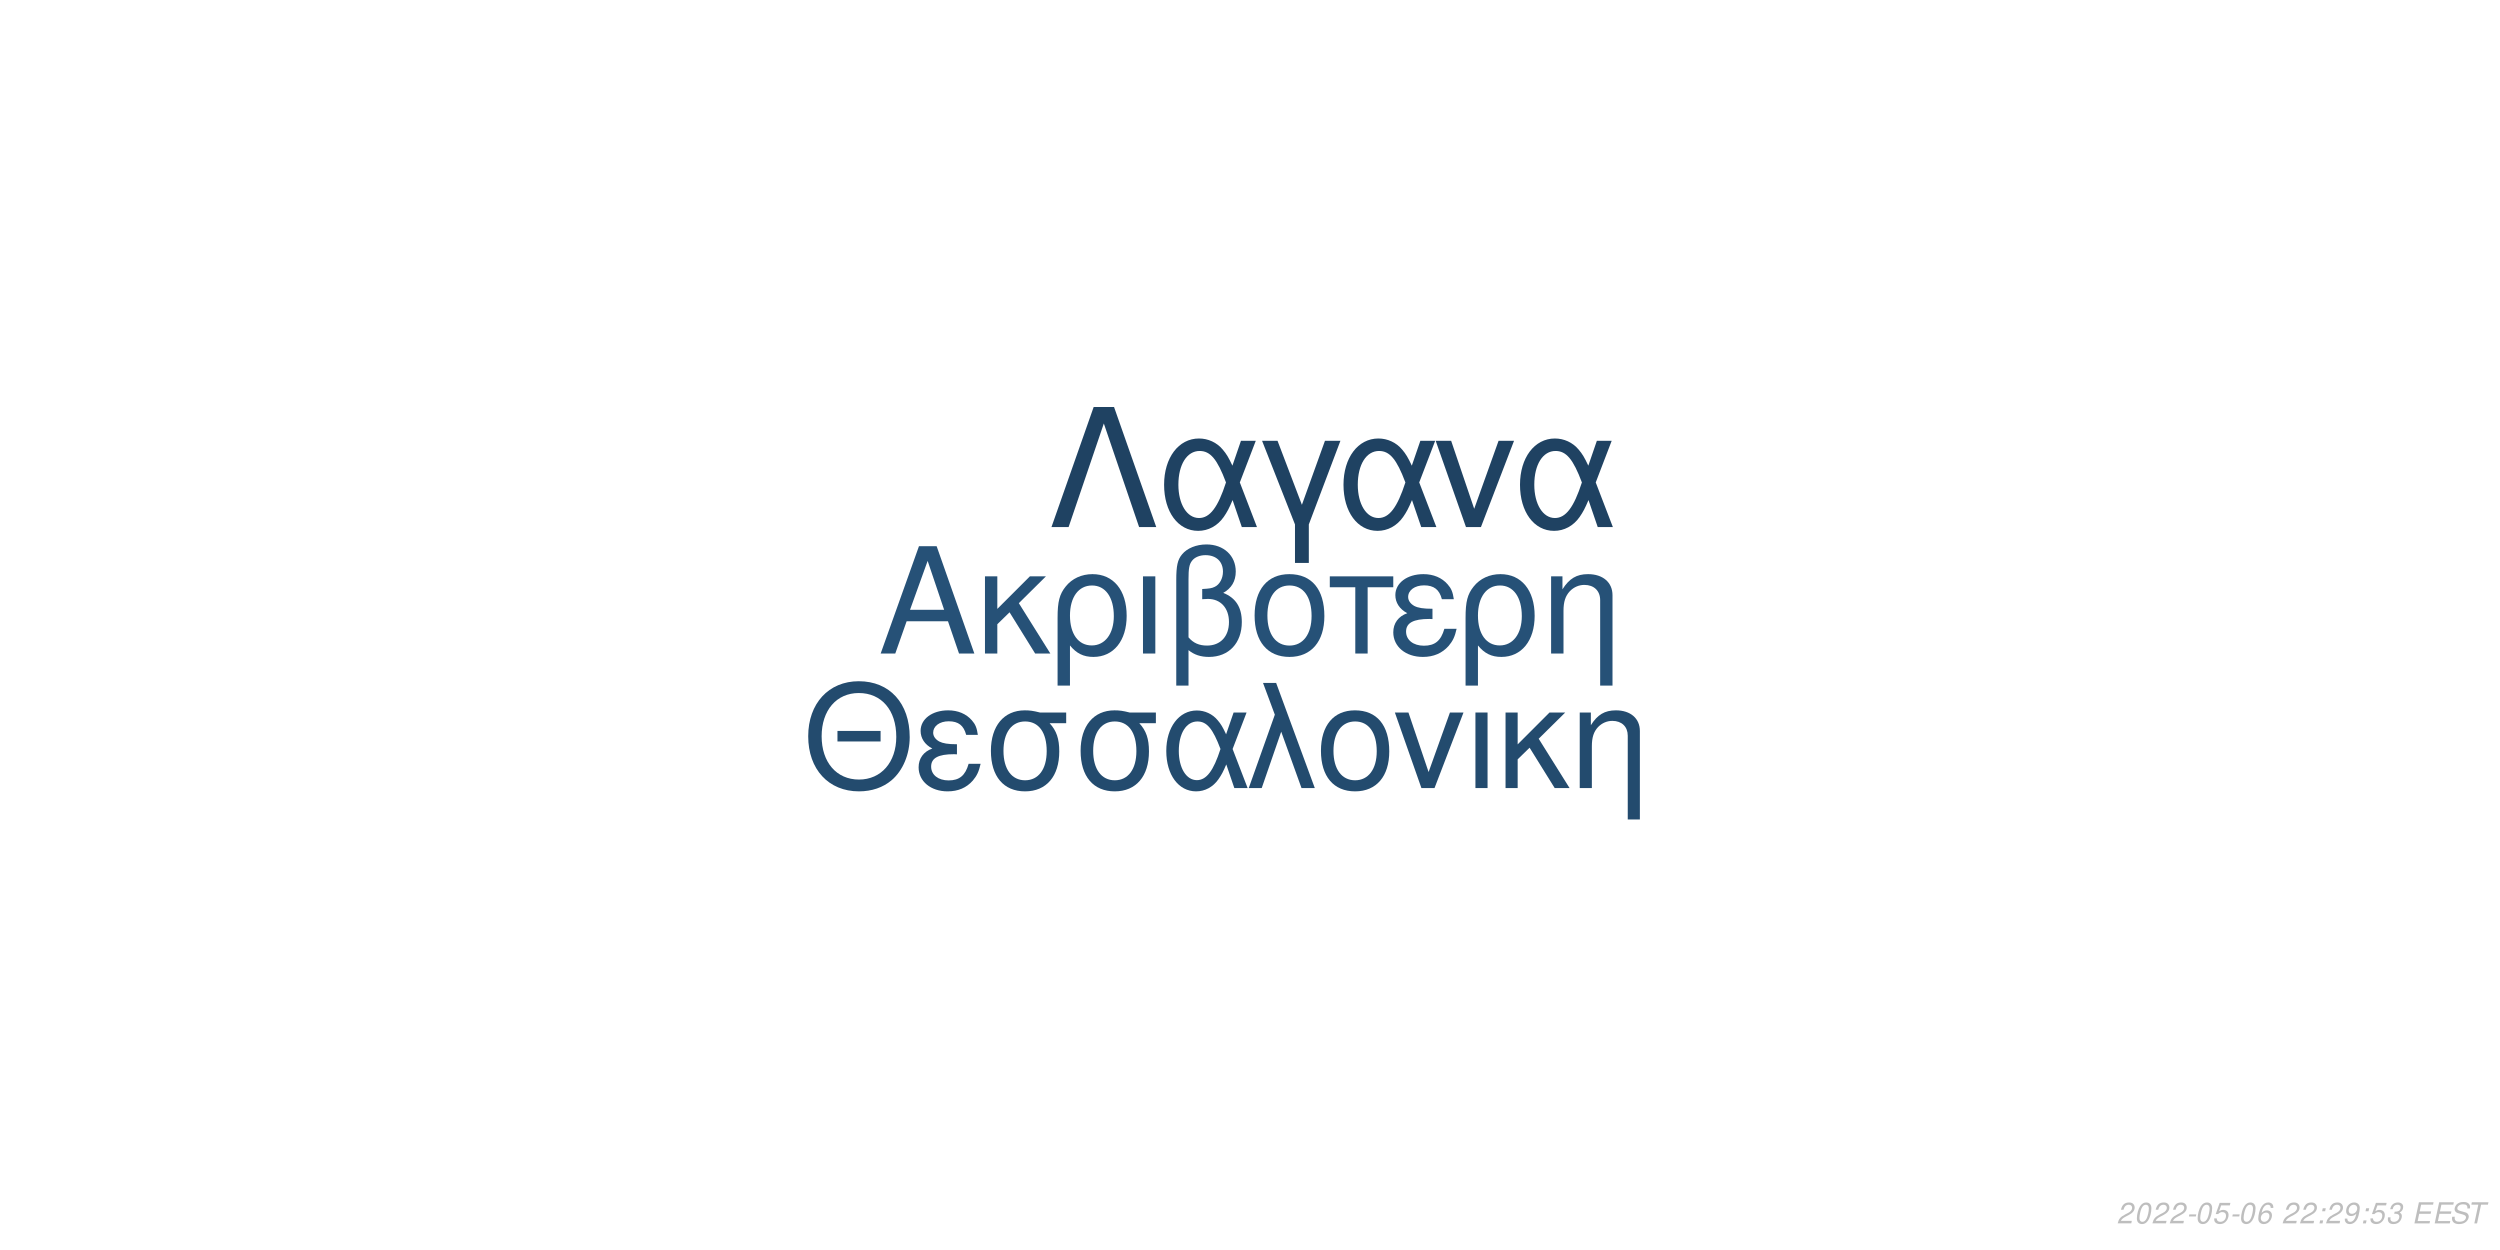
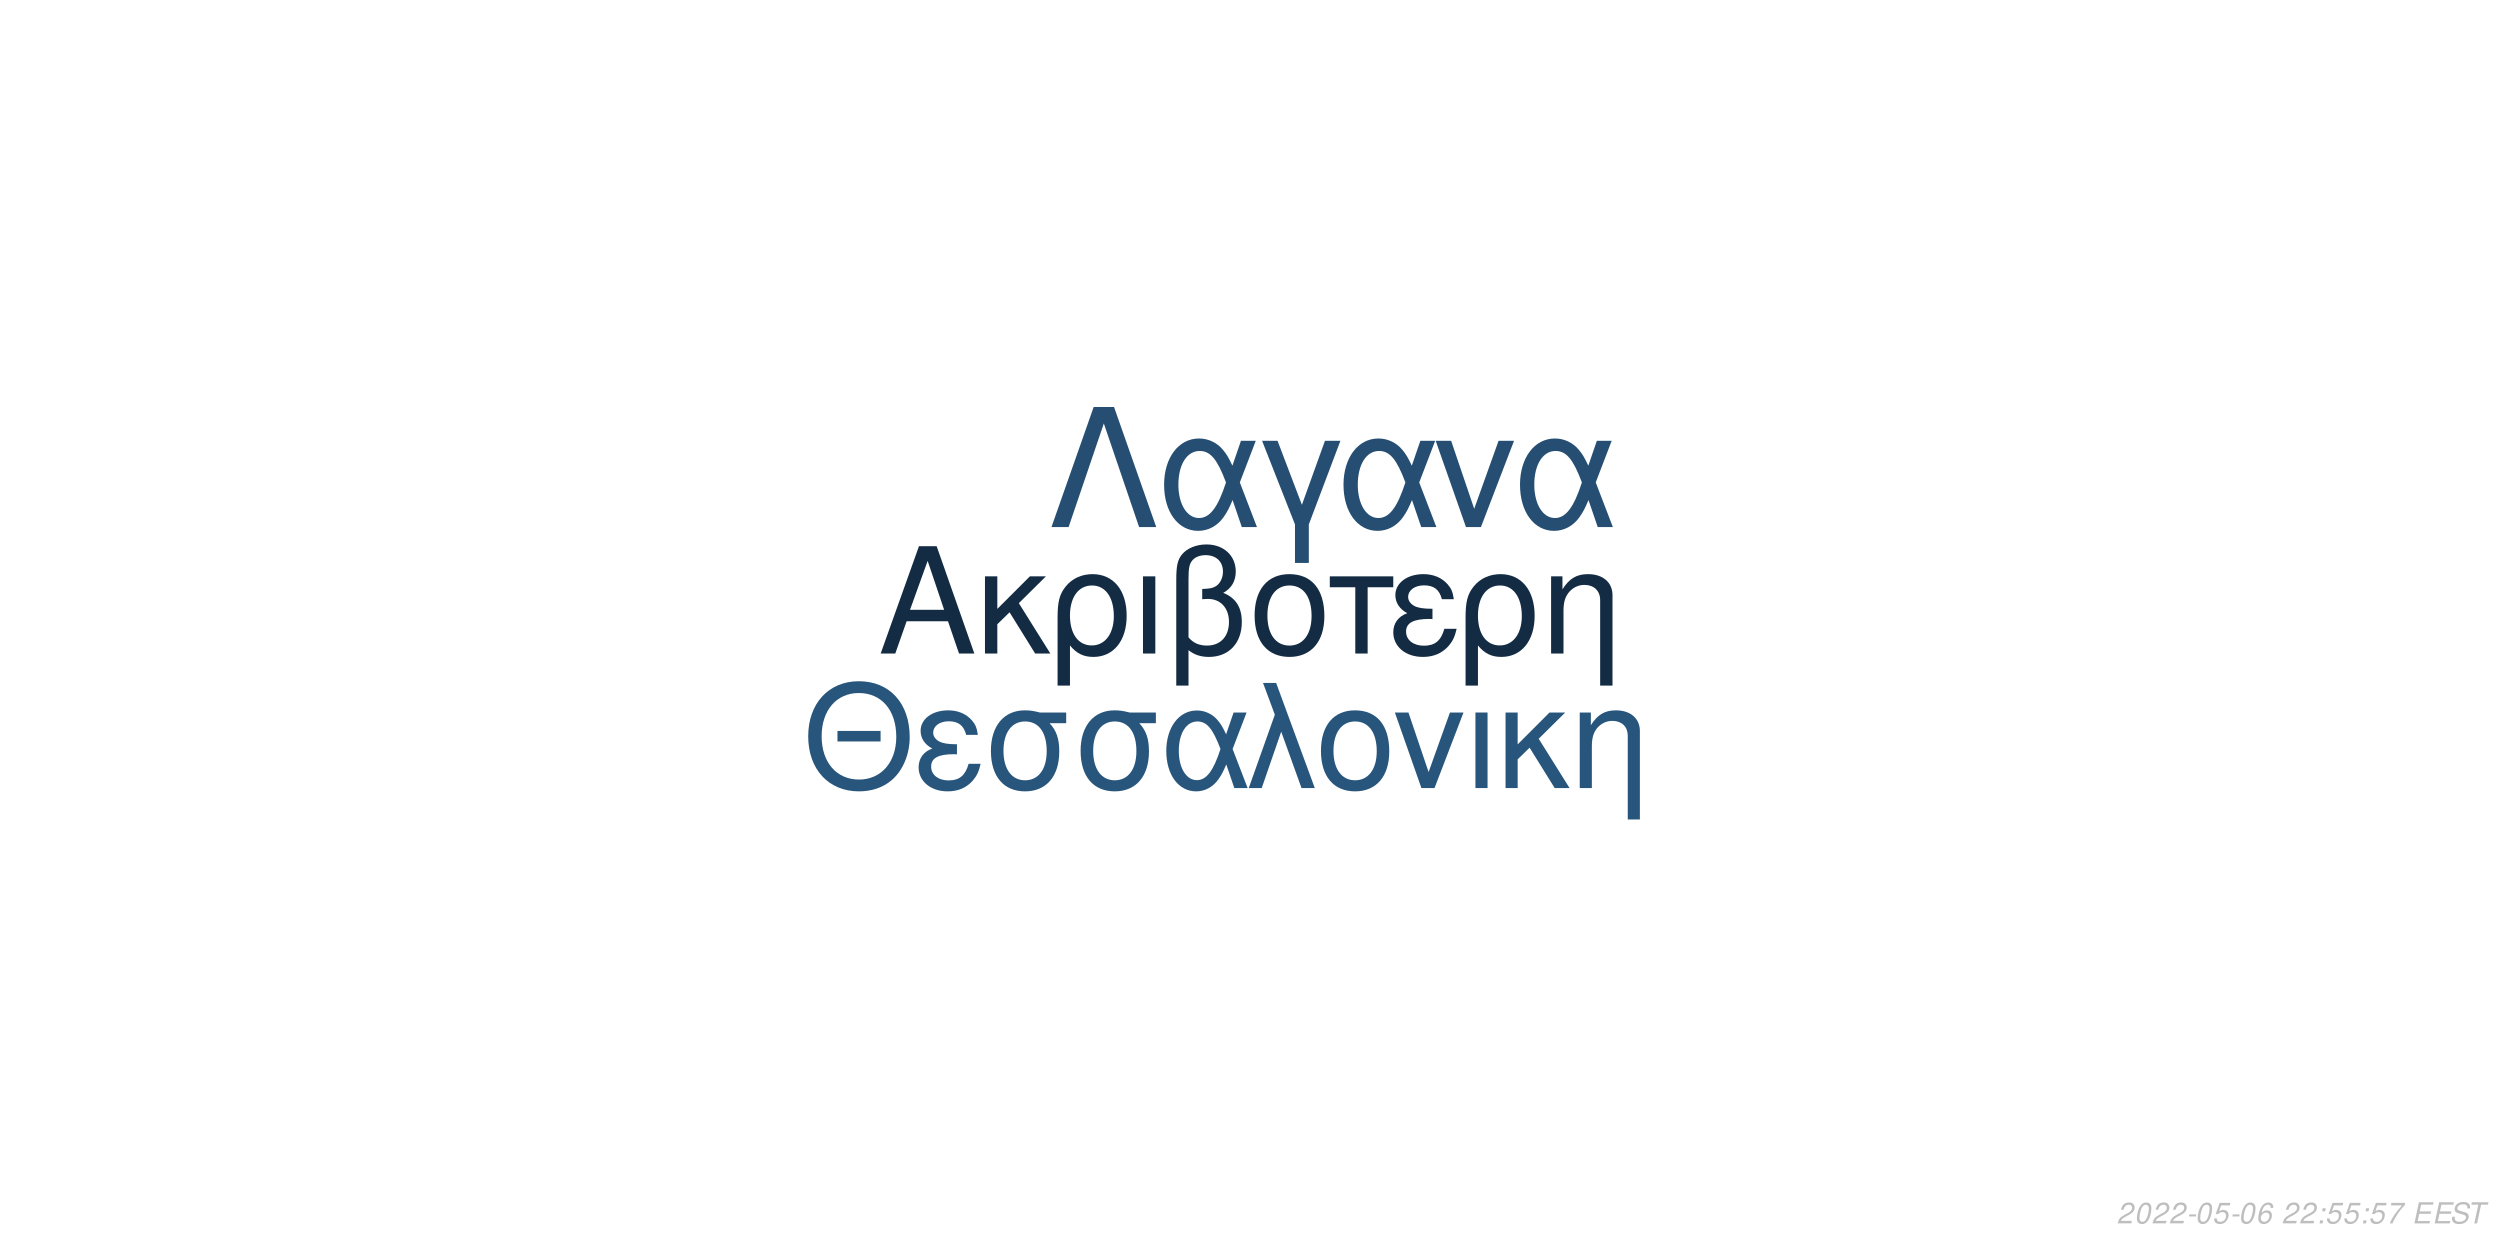
<svg xmlns="http://www.w3.org/2000/svg" xmlns:xlink="http://www.w3.org/1999/xlink" width="864pt" height="432pt" viewBox="0 0 864 432" version="1.1">
  <defs>
    <g>
      <symbol overflow="visible" id="glyph0-0">
        <path style="stroke:none;" d="" />
      </symbol>
      <symbol overflow="visible" id="glyph0-1">
        <path style="stroke:none;" d="M 24.125 -11.141 L 27.938 0 L 33.234 0 L 20.203 -37.094 L 14.094 -37.094 L 0.859 0 L 5.906 0 L 9.828 -11.141 Z M 22.797 -15.109 L 11 -15.109 L 17.094 -32.016 Z M 22.797 -15.109 " />
      </symbol>
      <symbol overflow="visible" id="glyph0-2">
        <path style="stroke:none;" d="M 7.172 -15.422 L 7.172 -26.672 L 2.906 -26.672 L 2.906 0 L 7.172 0 L 7.172 -10.125 L 11.406 -14.25 L 20.25 0 L 25.5 0 L 14.609 -17.406 L 23.969 -26.672 L 18.422 -26.672 Z M 7.172 -15.422 " />
      </symbol>
      <symbol overflow="visible" id="glyph0-3">
        <path style="stroke:none;" d="M 3 11.094 L 7.281 11.094 L 7.281 -2.797 C 9.516 -0.047 11.953 1.172 15.375 1.172 C 22.344 1.172 26.875 -4.422 26.875 -13.031 C 26.875 -21.891 22.297 -27.438 15.062 -27.438 C 11.297 -27.438 7.984 -25.906 5.797 -23.156 C 3.672 -20.516 3 -17.969 3 -12.359 Z M 14.906 -23.516 C 19.547 -23.516 22.438 -19.438 22.438 -12.922 C 22.438 -6.812 19.391 -2.797 14.812 -2.797 C 10.172 -2.797 7.281 -6.766 7.281 -13.125 C 7.281 -19.484 10.234 -23.516 14.906 -23.516 Z M 14.906 -23.516 " />
      </symbol>
      <symbol overflow="visible" id="glyph0-4">
        <path style="stroke:none;" d="M 3.516 0 L 7.781 0 L 7.781 -26.672 L 3.516 -26.672 Z M 3.516 0 " />
      </symbol>
      <symbol overflow="visible" id="glyph0-5">
        <path style="stroke:none;" d="M 4.016 11.094 L 8.25 11.094 L 8.25 -1.172 C 10.172 0.406 12.422 1.172 15.312 1.172 C 22.188 1.172 26.672 -3.609 26.672 -10.891 C 26.672 -15.984 24.578 -19.234 20.25 -20.969 C 23.109 -22.547 24.578 -25.031 24.578 -28.344 C 24.578 -33.844 20.406 -37.703 14.453 -37.703 C 10.938 -37.703 7.734 -36.391 6 -34.25 C 4.484 -32.422 4.016 -30.328 4.016 -25.391 Z M 8.25 -25.656 C 8.25 -29.359 8.5 -30.844 9.469 -32.062 C 10.375 -33.281 12.156 -34 14.094 -34 C 17.812 -34 20.156 -31.812 20.156 -28.297 C 20.156 -25.953 18.984 -23.812 17.297 -23.047 C 16.281 -22.547 15.469 -22.438 12.984 -22.297 L 12.984 -18.781 C 13.734 -18.828 14.344 -18.875 14.969 -18.875 C 19.344 -18.875 22.234 -15.719 22.234 -10.891 C 22.234 -5.906 19.281 -2.75 14.656 -2.75 C 11.953 -2.75 9.922 -3.609 8.25 -5.594 Z M 8.25 -25.656 " />
      </symbol>
      <symbol overflow="visible" id="glyph0-6">
        <path style="stroke:none;" d="M 14.094 -27.438 C 6.562 -27.438 2.094 -22.094 2.094 -13.125 C 2.094 -4.125 6.562 1.172 14.141 1.172 C 21.672 1.172 26.203 -4.172 26.203 -12.922 C 26.203 -22.188 21.828 -27.438 14.094 -27.438 Z M 14.141 -23.516 C 18.938 -23.516 21.781 -19.594 21.781 -12.984 C 21.781 -6.672 18.828 -2.75 14.141 -2.75 C 9.422 -2.75 6.516 -6.672 6.516 -13.125 C 6.516 -19.594 9.422 -23.516 14.141 -23.516 Z M 14.141 -23.516 " />
      </symbol>
      <symbol overflow="visible" id="glyph0-7">
        <path style="stroke:none;" d="M 7.891 0 L 12.156 0 L 12.156 -22.906 L 21.016 -22.906 L 21.016 -26.672 L -0.922 -26.672 L -0.922 -22.906 L 7.891 -22.906 Z M 7.891 0 " />
      </symbol>
      <symbol overflow="visible" id="glyph0-8">
        <path style="stroke:none;" d="M 14.562 -15.469 C 11.344 -15.469 9.562 -15.781 8.297 -16.438 C 6.922 -17.203 6.156 -18.328 6.156 -19.547 C 6.156 -21.891 8.453 -23.562 11.656 -23.562 C 15.062 -23.562 16.953 -22.094 17.812 -18.781 L 21.938 -18.781 C 21.578 -21.266 21.062 -22.5 19.797 -23.922 C 17.812 -26.203 14.906 -27.438 11.453 -27.438 C 5.797 -27.438 1.734 -24.375 1.734 -20.203 C 1.734 -17.609 3.156 -15.375 5.859 -13.938 C 2.797 -12.875 1.016 -10.484 1.016 -7.328 C 1.016 -2.391 5.297 1.172 11.25 1.172 C 14.969 1.172 17.906 -0.109 20.156 -2.641 C 21.578 -4.328 22.297 -5.797 22.906 -8.547 L 18.672 -8.547 C 17.5 -4.422 15.422 -2.703 11.609 -2.703 C 7.938 -2.703 5.438 -4.688 5.438 -7.578 C 5.438 -10.578 7.938 -11.953 13.484 -11.953 C 13.641 -11.953 14.094 -11.953 14.562 -11.906 Z M 14.562 -15.469 " />
      </symbol>
      <symbol overflow="visible" id="glyph0-9">
        <path style="stroke:none;" d="M 3.562 -26.672 L 3.562 0 L 7.844 0 L 7.844 -14.703 C 7.844 -17.906 8.5 -19.891 10.031 -21.531 C 11.406 -22.953 13.188 -23.719 15.062 -23.719 C 18.375 -23.719 20.516 -21.672 20.516 -18.469 L 20.516 11.094 L 24.781 11.094 L 24.781 -20.156 C 24.781 -24.578 21.469 -27.438 16.328 -27.438 C 12.359 -27.438 9.828 -25.906 7.484 -22.188 L 7.484 -26.672 Z M 3.562 -26.672 " />
      </symbol>
      <symbol overflow="visible" id="glyph1-0">
        <path style="stroke:none;" d="" />
      </symbol>
      <symbol overflow="visible" id="glyph1-1">
        <path style="stroke:none;" d="M 26.859 -19.734 L 11.953 -19.734 L 11.953 -16.094 L 26.859 -16.094 Z M 19.328 -36.922 C 8.922 -36.922 1.844 -29.25 1.844 -17.891 C 1.844 -6.484 8.875 1.141 19.391 1.141 C 23.812 1.141 27.703 -0.203 30.641 -2.688 C 34.578 -6.031 36.922 -11.656 36.922 -17.594 C 36.922 -29.297 30 -36.922 19.328 -36.922 Z M 19.328 -32.844 C 27.203 -32.844 32.281 -26.906 32.281 -17.688 C 32.281 -8.922 27.062 -2.938 19.391 -2.938 C 11.609 -2.938 6.484 -8.922 6.484 -17.891 C 6.484 -26.859 11.609 -32.844 19.328 -32.844 Z M 19.328 -32.844 " />
      </symbol>
      <symbol overflow="visible" id="glyph1-2">
        <path style="stroke:none;" d="M 14.25 -15.141 C 11.109 -15.141 9.375 -15.453 8.125 -16.094 C 6.781 -16.844 6.031 -17.938 6.031 -19.141 C 6.031 -21.422 8.266 -23.078 11.406 -23.078 C 14.75 -23.078 16.594 -21.625 17.438 -18.391 L 21.469 -18.391 C 21.125 -20.828 20.625 -22.031 19.391 -23.422 C 17.438 -25.656 14.594 -26.859 11.219 -26.859 C 5.688 -26.859 1.688 -23.875 1.688 -19.781 C 1.688 -17.234 3.094 -15.047 5.734 -13.656 C 2.734 -12.609 1 -10.266 1 -7.172 C 1 -2.344 5.188 1.141 11.016 1.141 C 14.656 1.141 17.547 -0.094 19.734 -2.594 C 21.125 -4.234 21.828 -5.688 22.422 -8.375 L 18.281 -8.375 C 17.141 -4.328 15.094 -2.641 11.359 -2.641 C 7.766 -2.641 5.328 -4.578 5.328 -7.422 C 5.328 -10.359 7.766 -11.703 13.203 -11.703 C 13.359 -11.703 13.797 -11.703 14.25 -11.656 Z M 14.25 -15.141 " />
      </symbol>
      <symbol overflow="visible" id="glyph1-3">
        <path style="stroke:none;" d="M 29 -26.109 L 19.938 -26.109 C 17.594 -26.703 16.438 -26.859 14.703 -26.859 C 7.469 -26.859 2.984 -21.469 2.984 -12.859 C 2.984 -4.031 7.375 1.141 14.797 1.141 C 22.172 1.141 26.609 -4.078 26.609 -12.656 C 26.609 -17.047 25.656 -19.828 23.266 -22.422 L 29 -22.422 Z M 14.797 -23.016 C 19.531 -23.016 22.266 -19.234 22.266 -12.75 C 22.266 -6.531 19.438 -2.688 14.797 -2.688 C 10.172 -2.688 7.328 -6.531 7.328 -12.859 C 7.328 -19.188 10.172 -23.016 14.797 -23.016 Z M 14.797 -23.016 " />
      </symbol>
      <symbol overflow="visible" id="glyph1-4">
        <path style="stroke:none;" d="M 29.344 -26.109 L 24.859 -26.109 L 22.266 -18.578 C 21.125 -21.031 20.484 -22.125 19.328 -23.469 C 17.547 -25.609 14.906 -26.812 12.156 -26.812 C 5.984 -26.812 1.594 -20.984 1.594 -12.812 C 1.594 -4.578 5.828 1.141 11.906 1.141 C 14.953 1.141 17.734 -0.344 19.625 -3.047 C 20.672 -4.531 21.281 -5.688 22.328 -8.172 L 25.109 0 L 29.703 0 L 24.516 -13.5 Z M 20.328 -13.5 C 17.891 -5.922 15.453 -2.734 12.156 -2.734 C 8.516 -2.734 5.922 -6.922 5.922 -12.812 C 5.922 -18.938 8.516 -23.016 12.359 -23.016 C 15.594 -23.016 17.688 -20.531 20.328 -13.5 Z M 20.328 -13.5 " />
      </symbol>
      <symbol overflow="visible" id="glyph1-5">
        <path style="stroke:none;" d="M 1.094 0 L 5.578 0 L 12.312 -19.484 L 19.328 0 L 23.922 0 L 10.562 -36.328 L 6.031 -36.328 L 10.109 -25.359 Z M 1.094 0 " />
      </symbol>
      <symbol overflow="visible" id="glyph1-6">
        <path style="stroke:none;" d="M 13.797 -26.859 C 6.422 -26.859 2.047 -21.625 2.047 -12.859 C 2.047 -4.031 6.422 1.141 13.859 1.141 C 21.234 1.141 25.656 -4.078 25.656 -12.656 C 25.656 -21.719 21.375 -26.859 13.797 -26.859 Z M 13.859 -23.016 C 18.531 -23.016 21.328 -19.188 21.328 -12.703 C 21.328 -6.531 18.438 -2.688 13.859 -2.688 C 9.219 -2.688 6.375 -6.531 6.375 -12.859 C 6.375 -19.188 9.219 -23.016 13.859 -23.016 Z M 13.859 -23.016 " />
      </symbol>
      <symbol overflow="visible" id="glyph1-7">
        <path style="stroke:none;" d="M 14.297 0 L 24.312 -26.109 L 19.625 -26.109 L 12.25 -5.531 L 5.281 -26.109 L 0.594 -26.109 L 9.766 0 Z M 14.297 0 " />
      </symbol>
      <symbol overflow="visible" id="glyph1-8">
        <path style="stroke:none;" d="M 3.438 0 L 7.625 0 L 7.625 -26.109 L 3.438 -26.109 Z M 3.438 0 " />
      </symbol>
      <symbol overflow="visible" id="glyph1-9">
        <path style="stroke:none;" d="M 7.031 -15.094 L 7.031 -26.109 L 2.844 -26.109 L 2.844 0 L 7.031 0 L 7.031 -9.922 L 11.156 -13.953 L 19.828 0 L 24.969 0 L 14.297 -17.047 L 23.469 -26.109 L 18.031 -26.109 Z M 7.031 -15.094 " />
      </symbol>
      <symbol overflow="visible" id="glyph1-10">
        <path style="stroke:none;" d="M 3.484 -26.109 L 3.484 0 L 7.672 0 L 7.672 -14.406 C 7.672 -17.547 8.328 -19.484 9.812 -21.078 C 11.156 -22.469 12.906 -23.219 14.75 -23.219 C 17.984 -23.219 20.078 -21.234 20.078 -18.094 L 20.078 10.859 L 24.266 10.859 L 24.266 -19.734 C 24.266 -24.062 21.031 -26.859 16 -26.859 C 12.109 -26.859 9.609 -25.359 7.328 -21.719 L 7.328 -26.109 Z M 3.484 -26.109 " />
      </symbol>
      <symbol overflow="visible" id="glyph2-0">
        <path style="stroke:none;" d="" />
      </symbol>
      <symbol overflow="visible" id="glyph2-1">
        <path style="stroke:none;" d="M 22.531 -41.484 L 15.484 -41.484 L 0.906 0 L 6.828 0 L 19 -35.797 L 31.188 0 L 37.109 0 Z M 22.531 -41.484 " />
      </symbol>
      <symbol overflow="visible" id="glyph2-2">
        <path style="stroke:none;" d="M 33.516 -29.812 L 28.391 -29.812 L 25.438 -21.219 C 24.125 -24.016 23.391 -25.266 22.078 -26.797 C 20.031 -29.25 17.016 -30.609 13.891 -30.609 C 6.828 -30.609 1.828 -23.953 1.828 -14.625 C 1.828 -5.234 6.656 1.312 13.594 1.312 C 17.078 1.312 20.266 -0.391 22.422 -3.469 C 23.609 -5.172 24.297 -6.484 25.5 -9.328 L 28.688 0 L 33.922 0 L 28 -15.422 Z M 23.219 -15.422 C 20.422 -6.766 17.641 -3.125 13.891 -3.125 C 9.734 -3.125 6.766 -7.906 6.766 -14.625 C 6.766 -21.625 9.734 -26.297 14.109 -26.297 C 17.812 -26.297 20.203 -23.453 23.219 -15.422 Z M 23.219 -15.422 " />
      </symbol>
      <symbol overflow="visible" id="glyph2-3">
        <path style="stroke:none;" d="M 12.062 12.406 L 16.844 12.406 L 16.844 -0.906 L 27.766 -29.812 L 22.422 -29.812 L 14.453 -7.688 L 6.031 -29.812 L 0.688 -29.812 L 12.062 -0.906 Z M 12.062 12.406 " />
      </symbol>
      <symbol overflow="visible" id="glyph2-4">
        <path style="stroke:none;" d="M 16.328 0 L 27.766 -29.812 L 22.422 -29.812 L 14 -6.312 L 6.031 -29.812 L 0.688 -29.812 L 11.156 0 Z M 16.328 0 " />
      </symbol>
      <symbol overflow="visible" id="glyph3-0">
        <path style="stroke:none;" d="" />
      </symbol>
      <symbol overflow="visible" id="glyph3-1">
        <path style="stroke:none;" d="M 5.234 -0.875 L 1.469 -0.875 C 1.641 -1.375 2.203 -1.891 3.109 -2.344 L 4.234 -2.938 C 5.562 -3.625 6.219 -4.469 6.219 -5.484 C 6.219 -5.938 6.062 -6.359 5.797 -6.656 C 5.469 -7.047 4.984 -7.234 4.312 -7.234 C 2.766 -7.234 1.891 -6.453 1.484 -4.734 L 2.375 -4.734 C 2.484 -5.188 2.609 -5.484 2.797 -5.75 C 3.094 -6.203 3.609 -6.453 4.188 -6.453 C 4.891 -6.453 5.344 -6.031 5.344 -5.375 C 5.344 -4.703 4.859 -4.094 4.016 -3.656 L 2.984 -3.125 C 1.234 -2.188 0.797 -1.656 0.344 -0.016 L 5.047 -0.016 Z M 5.234 -0.875 " />
      </symbol>
      <symbol overflow="visible" id="glyph3-2">
        <path style="stroke:none;" d="M 4.203 -7.234 C 3.375 -7.234 2.688 -6.812 2.125 -5.984 C 1.484 -5.047 0.984 -3.188 0.984 -1.734 C 0.984 -1.109 1.172 -0.562 1.484 -0.266 C 1.797 0.047 2.281 0.234 2.766 0.234 C 3.625 0.234 4.281 -0.156 4.859 -1.016 C 5.516 -1.953 6 -3.797 6 -5.266 C 6 -6.5 5.328 -7.234 4.203 -7.234 Z M 4.094 -6.453 C 4.734 -6.453 5.125 -5.984 5.125 -5.156 C 5.125 -4.203 4.781 -2.625 4.406 -1.812 C 3.984 -0.938 3.516 -0.547 2.875 -0.547 C 2.25 -0.547 1.875 -1.031 1.875 -1.828 C 1.875 -2.797 2.203 -4.344 2.594 -5.203 C 2.984 -6.047 3.453 -6.453 4.094 -6.453 Z M 4.094 -6.453 " />
      </symbol>
      <symbol overflow="visible" id="glyph3-3">
        <path style="stroke:none;" d="M 3.516 -3.125 L 1.125 -3.125 L 0.969 -2.406 L 3.359 -2.406 Z M 3.516 -3.125 " />
      </symbol>
      <symbol overflow="visible" id="glyph3-4">
        <path style="stroke:none;" d="M 6.297 -7.094 L 2.594 -7.094 L 1.234 -3.234 L 2.047 -3.234 C 2.656 -3.766 2.938 -3.906 3.531 -3.906 C 4.328 -3.906 4.797 -3.453 4.797 -2.688 C 4.797 -1.438 3.969 -0.547 2.828 -0.547 C 2.031 -0.547 1.609 -0.938 1.578 -1.734 L 0.703 -1.734 L 0.703 -1.516 C 0.703 -0.938 0.844 -0.547 1.188 -0.266 C 1.562 0.062 2.078 0.234 2.703 0.234 C 3.656 0.234 4.391 -0.156 4.984 -0.922 C 5.422 -1.5 5.672 -2.234 5.672 -2.953 C 5.672 -4 4.938 -4.672 3.812 -4.672 C 3.328 -4.672 2.906 -4.547 2.406 -4.234 L 3.109 -6.219 L 6.109 -6.219 Z M 6.297 -7.094 " />
      </symbol>
      <symbol overflow="visible" id="glyph3-5">
        <path style="stroke:none;" d="M 6.125 -5.344 L 6.141 -5.625 C 6.141 -6.609 5.453 -7.234 4.391 -7.234 C 3.438 -7.234 2.641 -6.719 2.016 -5.703 C 1.422 -4.781 0.938 -2.953 0.938 -1.688 C 0.938 -0.516 1.688 0.234 2.859 0.234 C 3.703 0.234 4.438 -0.156 5 -0.875 C 5.406 -1.422 5.672 -2.156 5.672 -2.766 C 5.672 -3.812 4.969 -4.5 3.906 -4.5 C 3.234 -4.5 2.672 -4.234 2.094 -3.625 C 2.406 -5.375 3.234 -6.453 4.25 -6.453 C 4.703 -6.453 5.062 -6.234 5.172 -5.844 C 5.203 -5.719 5.234 -5.578 5.25 -5.344 Z M 3.656 -3.734 C 4.344 -3.734 4.797 -3.281 4.797 -2.625 C 4.797 -1.469 3.984 -0.547 2.984 -0.547 C 2.297 -0.547 1.812 -1.047 1.812 -1.766 C 1.812 -2.859 2.625 -3.734 3.656 -3.734 Z M 3.656 -3.734 " />
      </symbol>
      <symbol overflow="visible" id="glyph3-6">
        <path style="stroke:none;" d="" />
      </symbol>
      <symbol overflow="visible" id="glyph3-7">
        <path style="stroke:none;" d="M 2.359 -1.031 L 1.312 -1.031 L 1.094 0 L 2.141 0 Z M 3.266 -5.234 L 2.219 -5.234 L 2 -4.203 L 3.047 -4.203 Z M 3.266 -5.234 " />
      </symbol>
      <symbol overflow="visible" id="glyph3-8">
-         <path style="stroke:none;" d="M 0.844 -1.656 C 0.844 -1.547 0.844 -1.438 0.844 -1.375 C 0.844 -0.406 1.531 0.234 2.578 0.234 C 3.203 0.234 3.766 0.016 4.297 -0.438 C 4.938 -1 5.312 -1.656 5.594 -2.719 C 5.844 -3.672 6.016 -4.766 6.016 -5.375 C 6.016 -5.844 5.844 -6.328 5.547 -6.656 C 5.203 -7.031 4.703 -7.234 4.062 -7.234 C 2.516 -7.234 1.297 -5.938 1.297 -4.266 C 1.297 -3.203 1.984 -2.547 3.047 -2.547 C 3.484 -2.547 3.953 -2.672 4.281 -2.891 C 4.406 -2.984 4.547 -3.078 4.828 -3.344 C 4.438 -1.484 3.703 -0.547 2.703 -0.547 C 2.109 -0.547 1.719 -0.938 1.719 -1.547 L 1.719 -1.656 Z M 3.953 -6.453 C 4.625 -6.453 5.141 -5.953 5.141 -5.281 C 5.141 -4.188 4.312 -3.312 3.297 -3.312 C 2.594 -3.312 2.172 -3.734 2.172 -4.453 C 2.172 -5.562 2.984 -6.453 3.953 -6.453 Z M 3.953 -6.453 " />
+         <path style="stroke:none;" d="M 6.703 -7.094 L 1.953 -7.094 L 1.766 -6.219 L 5.594 -6.219 C 3.344 -3.688 2.266 -2.109 1.375 0 L 2.344 0 C 3.031 -1.906 4.828 -4.594 6.547 -6.281 Z M 6.703 -7.094 " />
      </symbol>
      <symbol overflow="visible" id="glyph3-9">
-         <path style="stroke:none;" d="M 2.922 -3.312 C 3.125 -3.344 3.234 -3.344 3.375 -3.344 C 4.203 -3.344 4.688 -3 4.688 -2.406 C 4.688 -1.312 3.906 -0.547 2.781 -0.547 C 2.047 -0.547 1.594 -0.938 1.594 -1.562 C 1.594 -1.719 1.609 -1.844 1.656 -2.094 L 0.766 -2.094 C 0.734 -1.797 0.719 -1.641 0.719 -1.469 C 0.719 -0.375 1.406 0.234 2.641 0.234 C 3.547 0.234 4.297 -0.078 4.812 -0.656 C 5.266 -1.156 5.562 -1.875 5.562 -2.547 C 5.562 -3.125 5.344 -3.453 4.797 -3.734 C 5.641 -4.234 6.016 -4.844 6.016 -5.734 C 6.016 -6.656 5.312 -7.234 4.203 -7.234 C 3.375 -7.234 2.672 -6.938 2.188 -6.375 C 1.891 -6.031 1.703 -5.641 1.516 -4.906 L 2.391 -4.906 C 2.5 -5.359 2.594 -5.594 2.734 -5.812 C 3.047 -6.234 3.516 -6.453 4.078 -6.453 C 4.734 -6.453 5.141 -6.125 5.141 -5.578 C 5.141 -5.188 5.016 -4.797 4.797 -4.547 C 4.516 -4.234 4 -4.062 3.266 -4.062 L 3.078 -4.062 Z M 2.922 -3.312 " />
+         <path style="stroke:none;" d="M 2.547 -3.312 L 6.5 -3.312 L 6.688 -4.141 L 2.719 -4.141 L 3.219 -6.469 L 7.344 -6.469 L 7.516 -7.297 L 2.453 -7.297 L 0.906 0 L 6.125 0 L 6.297 -0.812 L 2.016 -0.812 Z M 2.547 -3.312 " />
      </symbol>
      <symbol overflow="visible" id="glyph3-10">
-         <path style="stroke:none;" d="M 2.547 -3.312 L 6.5 -3.312 L 6.688 -4.141 L 2.719 -4.141 L 3.219 -6.469 L 7.344 -6.469 L 7.516 -7.297 L 2.453 -7.297 L 0.906 0 L 6.125 0 L 6.297 -0.812 L 2.016 -0.812 Z M 2.547 -3.312 " />
+         <path style="stroke:none;" d="M 7.062 -5.156 C 7.125 -5.438 7.141 -5.562 7.141 -5.703 C 7.141 -6.156 6.938 -6.594 6.594 -6.891 C 6.188 -7.25 5.656 -7.406 4.875 -7.406 C 3.844 -7.406 3.047 -7.125 2.5 -6.562 C 2.094 -6.141 1.781 -5.438 1.781 -4.922 C 1.781 -4.297 2.219 -3.766 2.891 -3.562 L 4.594 -3.094 C 5.406 -2.859 5.734 -2.578 5.734 -2.094 C 5.734 -1.781 5.547 -1.406 5.266 -1.141 C 4.844 -0.766 4.266 -0.578 3.453 -0.578 C 2.328 -0.578 1.812 -0.984 1.812 -1.906 C 1.812 -2.047 1.812 -2.125 1.844 -2.312 L 0.984 -2.312 C 0.906 -2.062 0.891 -1.906 0.891 -1.688 C 0.891 -0.484 1.797 0.234 3.297 0.234 C 4.359 0.234 5.234 -0.062 5.812 -0.609 C 6.344 -1.078 6.688 -1.797 6.688 -2.375 C 6.688 -2.641 6.609 -2.906 6.453 -3.156 C 6.234 -3.5 5.938 -3.703 5.469 -3.828 L 3.75 -4.312 C 2.984 -4.547 2.734 -4.734 2.734 -5.188 C 2.734 -5.547 2.875 -5.844 3.188 -6.109 C 3.547 -6.438 4.031 -6.594 4.703 -6.594 C 5.266 -6.594 5.688 -6.484 5.906 -6.297 C 6.094 -6.125 6.219 -5.797 6.219 -5.516 C 6.219 -5.422 6.203 -5.344 6.188 -5.156 Z M 7.062 -5.156 " />
      </symbol>
      <symbol overflow="visible" id="glyph3-11">
-         <path style="stroke:none;" d="M 7.062 -5.156 C 7.125 -5.438 7.141 -5.562 7.141 -5.703 C 7.141 -6.156 6.938 -6.594 6.594 -6.891 C 6.188 -7.25 5.656 -7.406 4.875 -7.406 C 3.844 -7.406 3.047 -7.125 2.5 -6.562 C 2.094 -6.141 1.781 -5.438 1.781 -4.922 C 1.781 -4.297 2.219 -3.766 2.891 -3.562 L 4.594 -3.094 C 5.406 -2.859 5.734 -2.578 5.734 -2.094 C 5.734 -1.781 5.547 -1.406 5.266 -1.141 C 4.844 -0.766 4.266 -0.578 3.453 -0.578 C 2.328 -0.578 1.812 -0.984 1.812 -1.906 C 1.812 -2.047 1.812 -2.125 1.844 -2.312 L 0.984 -2.312 C 0.906 -2.062 0.891 -1.906 0.891 -1.688 C 0.891 -0.484 1.797 0.234 3.297 0.234 C 4.359 0.234 5.234 -0.062 5.812 -0.609 C 6.344 -1.078 6.688 -1.797 6.688 -2.375 C 6.688 -2.641 6.609 -2.906 6.453 -3.156 C 6.234 -3.5 5.938 -3.703 5.469 -3.828 L 3.75 -4.312 C 2.984 -4.547 2.734 -4.734 2.734 -5.188 C 2.734 -5.547 2.875 -5.844 3.188 -6.109 C 3.547 -6.438 4.031 -6.594 4.703 -6.594 C 5.266 -6.594 5.688 -6.484 5.906 -6.297 C 6.094 -6.125 6.219 -5.797 6.219 -5.516 C 6.219 -5.422 6.203 -5.344 6.188 -5.156 Z M 7.062 -5.156 " />
-       </symbol>
-       <symbol overflow="visible" id="glyph3-12">
        <path style="stroke:none;" d="M 4.938 -6.469 L 7.312 -6.469 L 7.484 -7.297 L 1.75 -7.297 L 1.578 -6.469 L 3.984 -6.469 L 2.609 0 L 3.547 0 Z M 4.938 -6.469 " />
      </symbol>
    </g>
  </defs>
  <g id="surface1">
    <rect x="0" y="0" width="864" height="432" style="fill:rgb(100%,100%,100%);fill-opacity:1;stroke:none;" />
-     <g style="fill:rgb(14.902%,31.765%,46.667%);fill-opacity:1;">
+     <g style="fill:rgb(7.451%,16.863%,26.275%);fill-opacity:1;">
      <use xlink:href="#glyph0-1" x="303.5" y="225.861" />
      <use xlink:href="#glyph0-2" x="337.5" y="225.861" />
      <use xlink:href="#glyph0-3" x="362.5" y="225.861" />
      <use xlink:href="#glyph0-4" x="391.5" y="225.861" />
      <use xlink:href="#glyph0-5" x="402.5" y="225.861" />
      <use xlink:href="#glyph0-6" x="431.5" y="225.861" />
      <use xlink:href="#glyph0-7" x="460.5" y="225.861" />
      <use xlink:href="#glyph0-8" x="480.5" y="225.861" />
      <use xlink:href="#glyph0-3" x="503.5" y="225.861" />
      <use xlink:href="#glyph0-9" x="532.5" y="225.861" />
    </g>
-     <g style="fill:rgb(13.725%,29.412%,43.137%);fill-opacity:1;">
+     <g style="fill:rgb(15.686%,33.333%,48.235%);fill-opacity:1;">
      <use xlink:href="#glyph1-1" x="277.473" y="272.354" />
      <use xlink:href="#glyph1-2" x="316.473" y="272.354" />
      <use xlink:href="#glyph1-3" x="339.473" y="272.354" />
      <use xlink:href="#glyph1-3" x="370.473" y="272.354" />
      <use xlink:href="#glyph1-4" x="401.473" y="272.354" />
      <use xlink:href="#glyph1-5" x="430.473" y="272.354" />
      <use xlink:href="#glyph1-6" x="454.473" y="272.354" />
      <use xlink:href="#glyph1-7" x="481.473" y="272.354" />
      <use xlink:href="#glyph1-8" x="506.473" y="272.354" />
      <use xlink:href="#glyph1-9" x="517.473" y="272.354" />
      <use xlink:href="#glyph1-10" x="542.473" y="272.354" />
    </g>
-     <g style="fill:rgb(12.157%,25.882%,38.431%);fill-opacity:1;">
+     <g style="fill:rgb(14.51%,30.588%,44.706%);fill-opacity:1;">
      <use xlink:href="#glyph2-1" x="362.484" y="182.152" />
      <use xlink:href="#glyph2-2" x="400.484" y="182.152" />
      <use xlink:href="#glyph2-3" x="435.484" y="182.152" />
      <use xlink:href="#glyph2-2" x="462.484" y="182.152" />
      <use xlink:href="#glyph2-4" x="495.484" y="182.152" />
      <use xlink:href="#glyph2-2" x="523.484" y="182.152" />
    </g>
    <g style="fill:rgb(74.51%,74.51%,74.51%);fill-opacity:1;">
      <use xlink:href="#glyph3-1" x="731.52" y="422.81" />
      <use xlink:href="#glyph3-2" x="737.52" y="422.81" />
      <use xlink:href="#glyph3-1" x="743.52" y="422.81" />
      <use xlink:href="#glyph3-1" x="749.52" y="422.81" />
      <use xlink:href="#glyph3-3" x="755.52" y="422.81" />
      <use xlink:href="#glyph3-2" x="758.52" y="422.81" />
      <use xlink:href="#glyph3-4" x="764.52" y="422.81" />
      <use xlink:href="#glyph3-3" x="770.52" y="422.81" />
      <use xlink:href="#glyph3-2" x="773.52" y="422.81" />
      <use xlink:href="#glyph3-5" x="779.52" y="422.81" />
      <use xlink:href="#glyph3-6" x="785.52" y="422.81" />
      <use xlink:href="#glyph3-1" x="788.52" y="422.81" />
      <use xlink:href="#glyph3-1" x="794.52" y="422.81" />
      <use xlink:href="#glyph3-7" x="800.52" y="422.81" />
-       <use xlink:href="#glyph3-1" x="803.52" y="422.81" />
-       <use xlink:href="#glyph3-8" x="809.52" y="422.81" />
+       <use xlink:href="#glyph3-4" x="803.52" y="422.81" />
+       <use xlink:href="#glyph3-4" x="809.52" y="422.81" />
      <use xlink:href="#glyph3-7" x="815.52" y="422.81" />
      <use xlink:href="#glyph3-4" x="818.52" y="422.81" />
-       <use xlink:href="#glyph3-9" x="824.52" y="422.81" />
+       <use xlink:href="#glyph3-8" x="824.52" y="422.81" />
      <use xlink:href="#glyph3-6" x="830.52" y="422.81" />
-       <use xlink:href="#glyph3-10" x="833.52" y="422.81" />
-       <use xlink:href="#glyph3-10" x="840.52" y="422.81" />
-       <use xlink:href="#glyph3-11" x="846.52" y="422.81" />
-       <use xlink:href="#glyph3-12" x="852.52" y="422.81" />
+       <use xlink:href="#glyph3-9" x="833.52" y="422.81" />
+       <use xlink:href="#glyph3-9" x="840.52" y="422.81" />
+       <use xlink:href="#glyph3-10" x="846.52" y="422.81" />
+       <use xlink:href="#glyph3-11" x="852.52" y="422.81" />
    </g>
  </g>
</svg>
